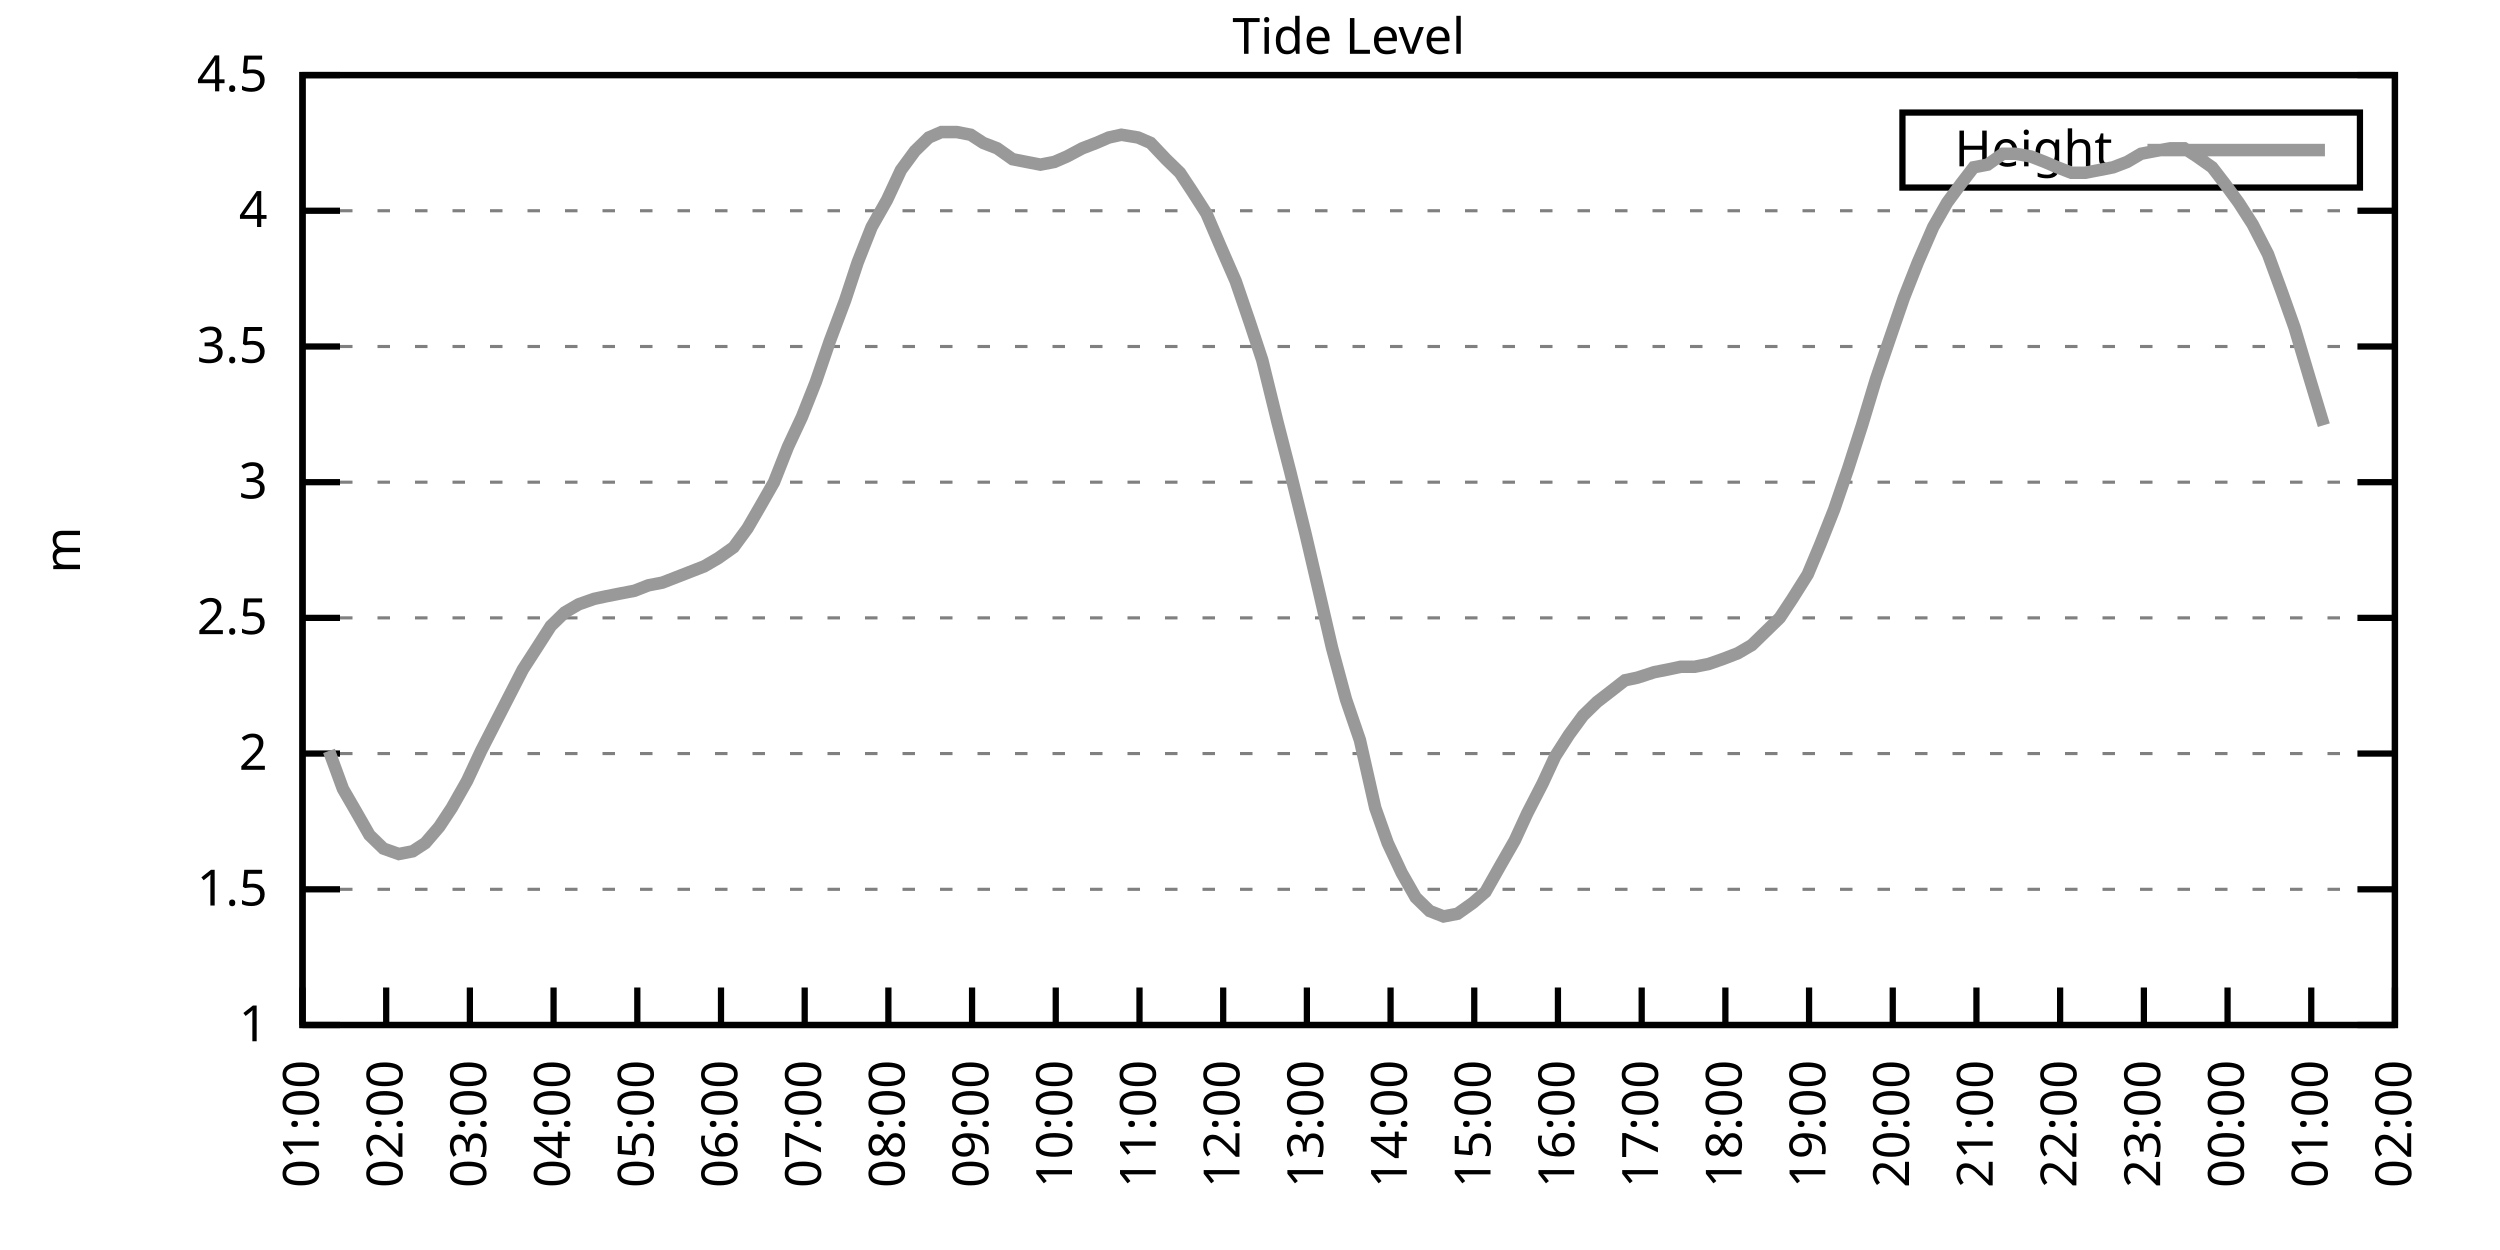
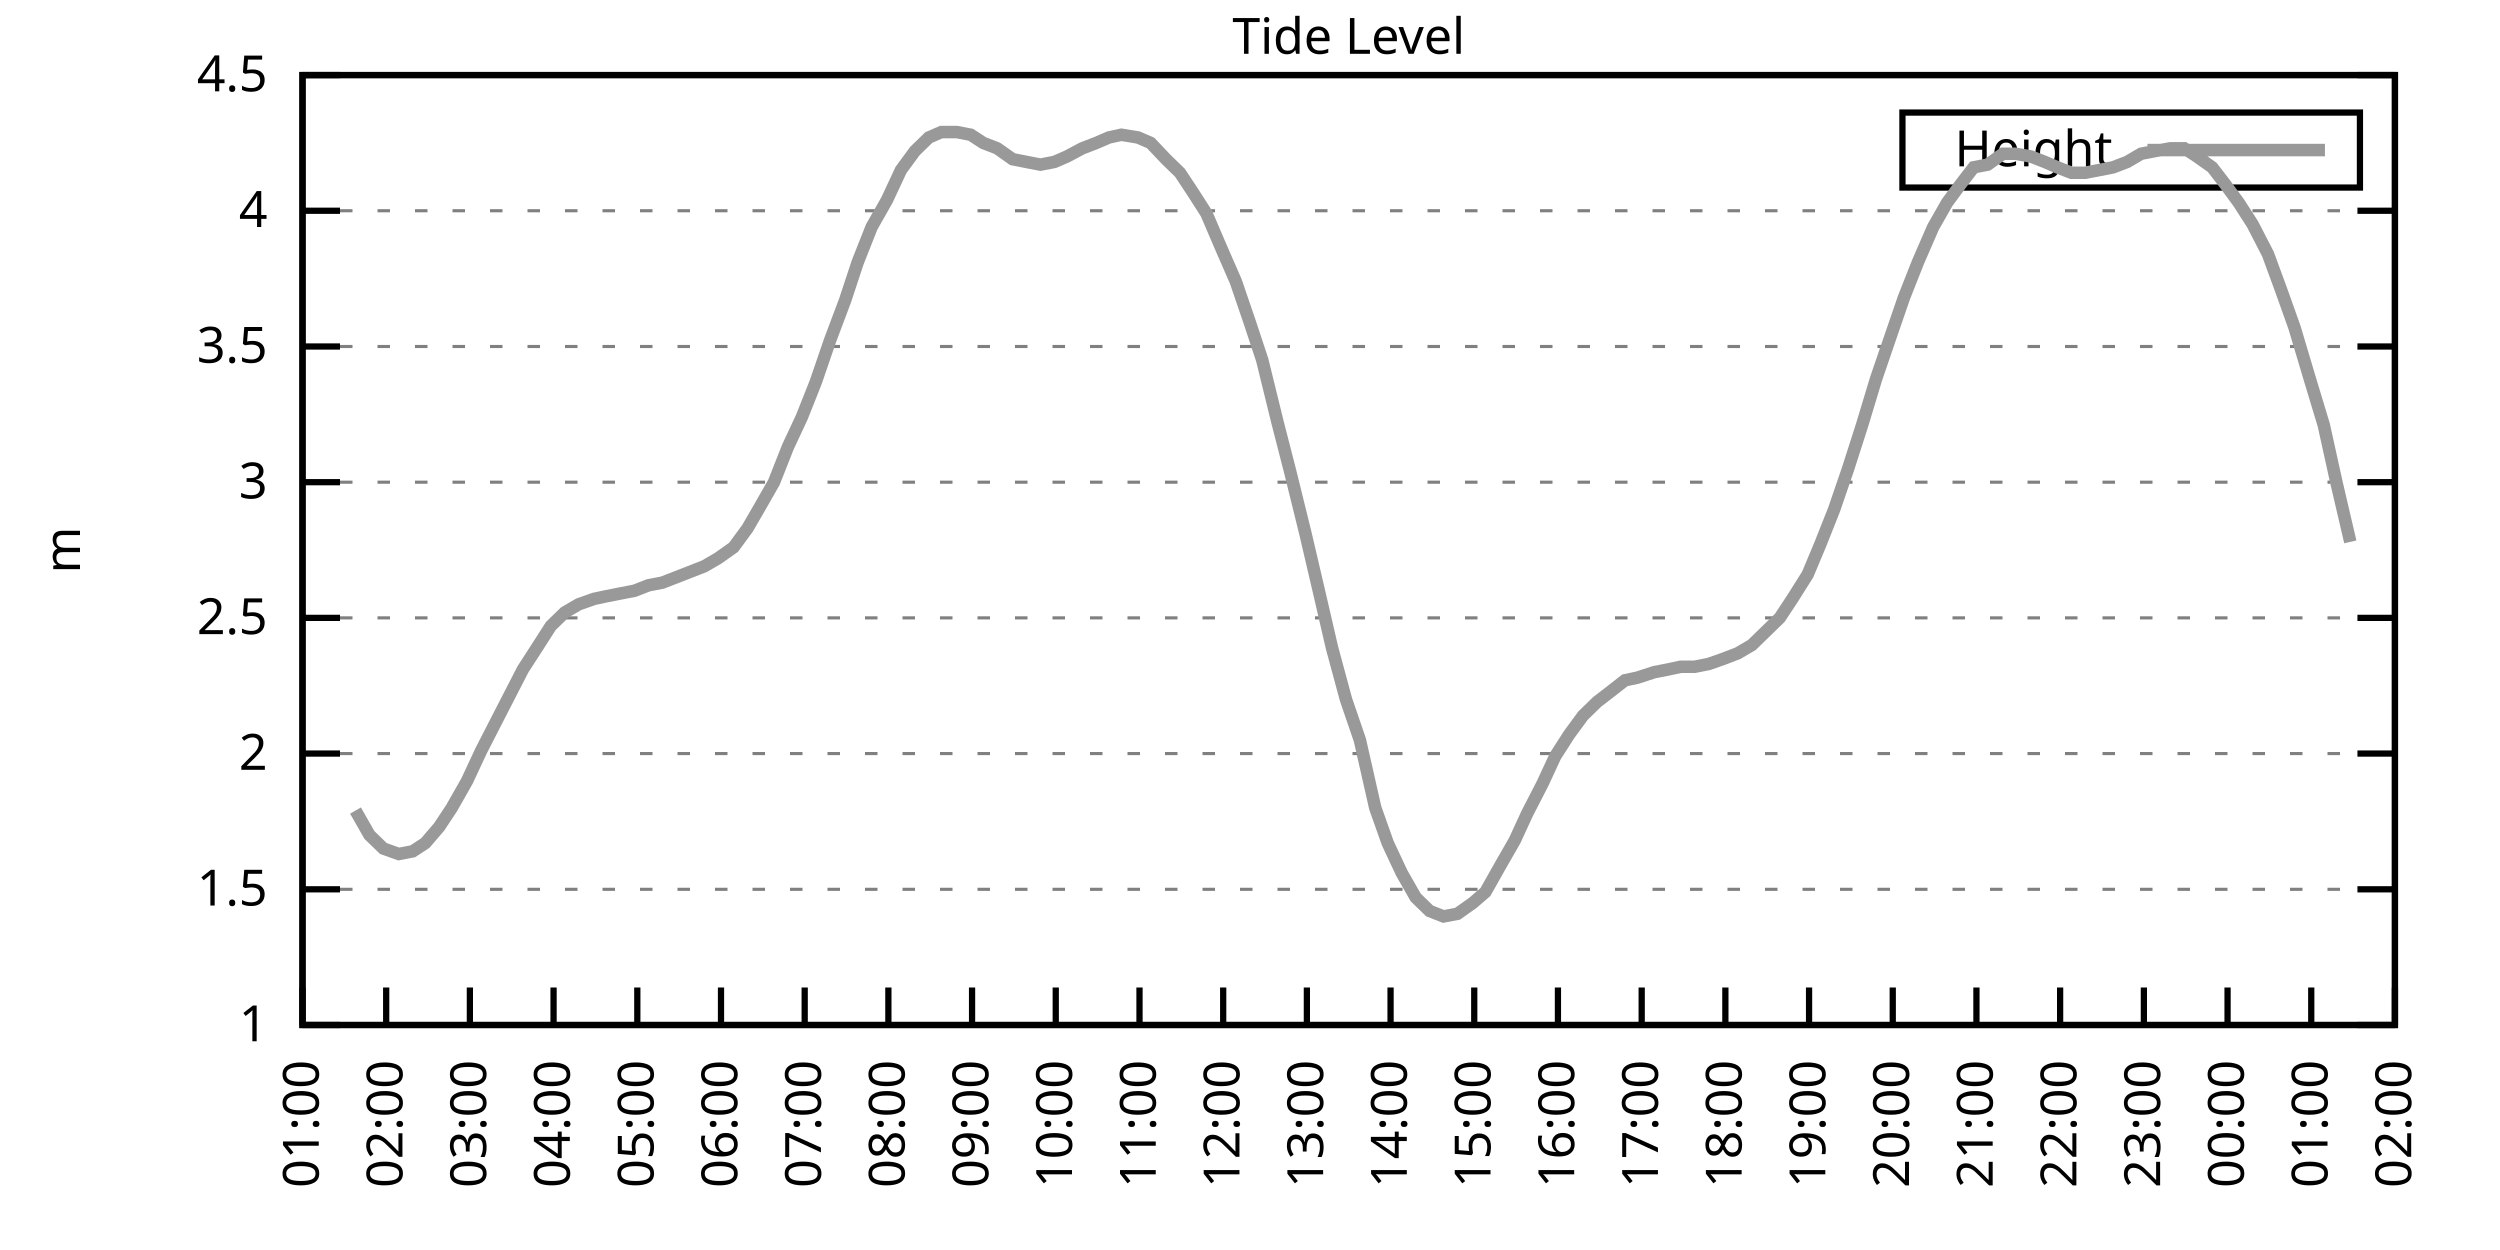
<svg xmlns="http://www.w3.org/2000/svg" xmlns:xlink="http://www.w3.org/1999/xlink" width="400" height="200" viewBox="0 0 400 200">
  <g id="gnuplot_canvas">
    <rect x="0" y="0" width="400" height="200" fill="none" />
    <defs>
      <circle id="gpDot" r="0.5" stroke-width="0.5" stroke="currentColor" />
      <path id="gpPt0" stroke-width="0.333" stroke="currentColor" d="M-1,0 h2 M0,-1 v2" />
      <path id="gpPt1" stroke-width="0.333" stroke="currentColor" d="M-1,-1 L1,1 M1,-1 L-1,1" />
      <path id="gpPt2" stroke-width="0.333" stroke="currentColor" d="M-1,0 L1,0 M0,-1 L0,1 M-1,-1 L1,1 M-1,1 L1,-1" />
      <rect id="gpPt3" stroke-width="0.333" stroke="currentColor" x="-1" y="-1" width="2" height="2" />
      <rect id="gpPt4" stroke-width="0.333" stroke="currentColor" fill="currentColor" x="-1" y="-1" width="2" height="2" />
      <circle id="gpPt5" stroke-width="0.333" stroke="currentColor" cx="0" cy="0" r="1" />
      <use xlink:href="#gpPt5" id="gpPt6" fill="currentColor" stroke="none" />
      <path id="gpPt7" stroke-width="0.333" stroke="currentColor" d="M0,-1.33 L-1.33,0.67 L1.33,0.67 z" />
      <use xlink:href="#gpPt7" id="gpPt8" fill="currentColor" stroke="none" />
      <use xlink:href="#gpPt7" id="gpPt9" stroke="currentColor" transform="rotate(180)" />
      <use xlink:href="#gpPt9" id="gpPt10" fill="currentColor" stroke="none" />
      <use xlink:href="#gpPt3" id="gpPt11" stroke="currentColor" transform="rotate(45)" />
      <use xlink:href="#gpPt11" id="gpPt12" fill="currentColor" stroke="none" />
      <path id="gpPt13" stroke-width="0.333" stroke="currentColor" d="M0,1.330 L1.265,0.411 L0.782,-1.067 L-0.782,-1.076 L-1.265,0.411 z" />
      <use xlink:href="#gpPt13" id="gpPt14" fill="currentColor" stroke="none" />
      <filter id="textbox" filterUnits="objectBoundingBox" x="0" y="0" height="1" width="1">
        <feFlood flood-color="white" flood-opacity="1" result="bgnd" />
        <feComposite in="SourceGraphic" in2="bgnd" operator="atop" />
      </filter>
      <filter id="greybox" filterUnits="objectBoundingBox" x="0" y="0" height="1" width="1">
        <feFlood flood-color="lightgrey" flood-opacity="1" result="grey" />
        <feComposite in="SourceGraphic" in2="grey" operator="atop" />
      </filter>
    </defs>
    <g fill="none" color="white" stroke="currentColor" stroke-width="1.00" stroke-linecap="butt" stroke-linejoin="miter">
</g>
    <g fill="none" color="black" stroke="currentColor" stroke-width="1.00" stroke-linecap="butt" stroke-linejoin="miter">
      <g stroke="none" shape-rendering="crispEdges">
        <polygon fill="rgb(255, 255, 255)" points="48.40,164.00 383.18,164.00 383.18,12.02 48.40,12.02 " />
      </g>
    </g>
    <g fill="none" color="black" stroke="currentColor" stroke-width="1.00" stroke-linecap="butt" stroke-linejoin="miter">
</g>
    <g fill="none" color="black" stroke="black" stroke-width="0.50" stroke-linecap="butt" stroke-linejoin="miter">
</g>
    <g fill="none" color="gray" stroke="currentColor" stroke-width="0.50" stroke-linecap="butt" stroke-linejoin="miter">
      <path stroke="gray" stroke-dasharray="2,4" class="gridline" d="M48.40,164.00 L383.19,164.00  " />
    </g>
    <g fill="none" color="gray" stroke="gray" stroke-width="1.00" stroke-linecap="butt" stroke-linejoin="miter">
</g>
    <g fill="none" color="black" stroke="currentColor" stroke-width="1.00" stroke-linecap="butt" stroke-linejoin="miter">
      <path stroke="black" d="M48.40,164.00 L54.40,164.00 M383.19,164.00 L377.19,164.00  " />
      <g transform="translate(42.80,166.60)" stroke="none" fill="black" font-family="Sans" font-size="8.00" text-anchor="end">
        <text>
          <tspan font-family="Sans"> 1</tspan>
        </text>
      </g>
    </g>
    <g fill="none" color="black" stroke="currentColor" stroke-width="1.00" stroke-linecap="butt" stroke-linejoin="miter">
</g>
    <g fill="none" color="black" stroke="black" stroke-width="0.50" stroke-linecap="butt" stroke-linejoin="miter">
</g>
    <g fill="none" color="gray" stroke="currentColor" stroke-width="0.50" stroke-linecap="butt" stroke-linejoin="miter">
      <path stroke="gray" stroke-dasharray="2,4" class="gridline" d="M48.40,142.29 L383.19,142.29  " />
    </g>
    <g fill="none" color="gray" stroke="gray" stroke-width="1.00" stroke-linecap="butt" stroke-linejoin="miter">
</g>
    <g fill="none" color="black" stroke="currentColor" stroke-width="1.00" stroke-linecap="butt" stroke-linejoin="miter">
      <path stroke="black" d="M48.40,142.29 L54.40,142.29 M383.19,142.29 L377.19,142.29  " />
      <g transform="translate(42.80,144.89)" stroke="none" fill="black" font-family="Sans" font-size="8.00" text-anchor="end">
        <text>
          <tspan font-family="Sans"> 1.5</tspan>
        </text>
      </g>
    </g>
    <g fill="none" color="black" stroke="currentColor" stroke-width="1.00" stroke-linecap="butt" stroke-linejoin="miter">
</g>
    <g fill="none" color="black" stroke="black" stroke-width="0.50" stroke-linecap="butt" stroke-linejoin="miter">
</g>
    <g fill="none" color="gray" stroke="currentColor" stroke-width="0.50" stroke-linecap="butt" stroke-linejoin="miter">
      <path stroke="gray" stroke-dasharray="2,4" class="gridline" d="M48.40,120.57 L383.19,120.57  " />
    </g>
    <g fill="none" color="gray" stroke="gray" stroke-width="1.00" stroke-linecap="butt" stroke-linejoin="miter">
</g>
    <g fill="none" color="black" stroke="currentColor" stroke-width="1.00" stroke-linecap="butt" stroke-linejoin="miter">
      <path stroke="black" d="M48.40,120.57 L54.40,120.57 M383.19,120.57 L377.19,120.57  " />
      <g transform="translate(42.80,123.17)" stroke="none" fill="black" font-family="Sans" font-size="8.00" text-anchor="end">
        <text>
          <tspan font-family="Sans"> 2</tspan>
        </text>
      </g>
    </g>
    <g fill="none" color="black" stroke="currentColor" stroke-width="1.00" stroke-linecap="butt" stroke-linejoin="miter">
</g>
    <g fill="none" color="black" stroke="black" stroke-width="0.50" stroke-linecap="butt" stroke-linejoin="miter">
</g>
    <g fill="none" color="gray" stroke="currentColor" stroke-width="0.50" stroke-linecap="butt" stroke-linejoin="miter">
      <path stroke="gray" stroke-dasharray="2,4" class="gridline" d="M48.40,98.86 L383.19,98.86  " />
    </g>
    <g fill="none" color="gray" stroke="gray" stroke-width="1.00" stroke-linecap="butt" stroke-linejoin="miter">
</g>
    <g fill="none" color="black" stroke="currentColor" stroke-width="1.00" stroke-linecap="butt" stroke-linejoin="miter">
      <path stroke="black" d="M48.40,98.86 L54.40,98.86 M383.19,98.86 L377.19,98.86  " />
      <g transform="translate(42.80,101.46)" stroke="none" fill="black" font-family="Sans" font-size="8.00" text-anchor="end">
        <text>
          <tspan font-family="Sans"> 2.5</tspan>
        </text>
      </g>
    </g>
    <g fill="none" color="black" stroke="currentColor" stroke-width="1.00" stroke-linecap="butt" stroke-linejoin="miter">
</g>
    <g fill="none" color="black" stroke="black" stroke-width="0.50" stroke-linecap="butt" stroke-linejoin="miter">
</g>
    <g fill="none" color="gray" stroke="currentColor" stroke-width="0.50" stroke-linecap="butt" stroke-linejoin="miter">
      <path stroke="gray" stroke-dasharray="2,4" class="gridline" d="M48.40,77.15 L383.19,77.15  " />
    </g>
    <g fill="none" color="gray" stroke="gray" stroke-width="1.00" stroke-linecap="butt" stroke-linejoin="miter">
</g>
    <g fill="none" color="black" stroke="currentColor" stroke-width="1.00" stroke-linecap="butt" stroke-linejoin="miter">
      <path stroke="black" d="M48.40,77.15 L54.40,77.15 M383.19,77.15 L377.19,77.15  " />
      <g transform="translate(42.80,79.75)" stroke="none" fill="black" font-family="Sans" font-size="8.00" text-anchor="end">
        <text>
          <tspan font-family="Sans"> 3</tspan>
        </text>
      </g>
    </g>
    <g fill="none" color="black" stroke="currentColor" stroke-width="1.00" stroke-linecap="butt" stroke-linejoin="miter">
</g>
    <g fill="none" color="black" stroke="black" stroke-width="0.50" stroke-linecap="butt" stroke-linejoin="miter">
</g>
    <g fill="none" color="gray" stroke="currentColor" stroke-width="0.50" stroke-linecap="butt" stroke-linejoin="miter">
      <path stroke="gray" stroke-dasharray="2,4" class="gridline" d="M48.40,55.44 L383.19,55.44  " />
    </g>
    <g fill="none" color="gray" stroke="gray" stroke-width="1.00" stroke-linecap="butt" stroke-linejoin="miter">
</g>
    <g fill="none" color="black" stroke="currentColor" stroke-width="1.00" stroke-linecap="butt" stroke-linejoin="miter">
      <path stroke="black" d="M48.40,55.44 L54.40,55.44 M383.19,55.44 L377.19,55.44  " />
      <g transform="translate(42.80,58.04)" stroke="none" fill="black" font-family="Sans" font-size="8.00" text-anchor="end">
        <text>
          <tspan font-family="Sans"> 3.5</tspan>
        </text>
      </g>
    </g>
    <g fill="none" color="black" stroke="currentColor" stroke-width="1.00" stroke-linecap="butt" stroke-linejoin="miter">
</g>
    <g fill="none" color="black" stroke="black" stroke-width="0.50" stroke-linecap="butt" stroke-linejoin="miter">
</g>
    <g fill="none" color="gray" stroke="currentColor" stroke-width="0.50" stroke-linecap="butt" stroke-linejoin="miter">
      <path stroke="gray" stroke-dasharray="2,4" class="gridline" d="M48.40,33.72 L383.19,33.72  " />
    </g>
    <g fill="none" color="gray" stroke="gray" stroke-width="1.00" stroke-linecap="butt" stroke-linejoin="miter">
</g>
    <g fill="none" color="black" stroke="currentColor" stroke-width="1.00" stroke-linecap="butt" stroke-linejoin="miter">
      <path stroke="black" d="M48.40,33.72 L54.40,33.72 M383.19,33.72 L377.19,33.72  " />
      <g transform="translate(42.80,36.32)" stroke="none" fill="black" font-family="Sans" font-size="8.00" text-anchor="end">
        <text>
          <tspan font-family="Sans"> 4</tspan>
        </text>
      </g>
    </g>
    <g fill="none" color="black" stroke="currentColor" stroke-width="1.00" stroke-linecap="butt" stroke-linejoin="miter">
</g>
    <g fill="none" color="black" stroke="black" stroke-width="0.50" stroke-linecap="butt" stroke-linejoin="miter">
</g>
    <g fill="none" color="gray" stroke="currentColor" stroke-width="0.50" stroke-linecap="butt" stroke-linejoin="miter">
      <path stroke="gray" stroke-dasharray="2,4" class="gridline" d="M48.40,12.01 L383.19,12.01  " />
    </g>
    <g fill="none" color="gray" stroke="gray" stroke-width="1.00" stroke-linecap="butt" stroke-linejoin="miter">
</g>
    <g fill="none" color="black" stroke="currentColor" stroke-width="1.00" stroke-linecap="butt" stroke-linejoin="miter">
      <path stroke="black" d="M48.40,12.01 L54.40,12.01 M383.19,12.01 L377.19,12.01  " />
      <g transform="translate(42.80,14.61)" stroke="none" fill="black" font-family="Sans" font-size="8.00" text-anchor="end">
        <text>
          <tspan font-family="Sans"> 4.5</tspan>
        </text>
      </g>
    </g>
    <g fill="none" color="black" stroke="currentColor" stroke-width="1.00" stroke-linecap="butt" stroke-linejoin="miter">
      <path stroke="black" d="M48.40,164.00 L48.40,158.00  " />
      <g transform="translate(51.00,169.60) rotate(270.00)" stroke="none" fill="black" font-family="Sans" font-size="8.00" text-anchor="end">
        <text>
          <tspan font-family="Sans">01:00</tspan>
        </text>
      </g>
    </g>
    <g fill="none" color="black" stroke="currentColor" stroke-width="1.00" stroke-linecap="butt" stroke-linejoin="miter">
      <path stroke="black" d="M61.79,164.00 L61.79,158.00  " />
      <g transform="translate(64.39,169.60) rotate(270.00)" stroke="none" fill="black" font-family="Sans" font-size="8.00" text-anchor="end">
        <text>
          <tspan font-family="Sans">02:00</tspan>
        </text>
      </g>
    </g>
    <g fill="none" color="black" stroke="currentColor" stroke-width="1.00" stroke-linecap="butt" stroke-linejoin="miter">
      <path stroke="black" d="M75.18,164.00 L75.18,158.00  " />
      <g transform="translate(77.78,169.60) rotate(270.00)" stroke="none" fill="black" font-family="Sans" font-size="8.00" text-anchor="end">
        <text>
          <tspan font-family="Sans">03:00</tspan>
        </text>
      </g>
    </g>
    <g fill="none" color="black" stroke="currentColor" stroke-width="1.00" stroke-linecap="butt" stroke-linejoin="miter">
      <path stroke="black" d="M88.57,164.00 L88.57,158.00  " />
      <g transform="translate(91.17,169.60) rotate(270.00)" stroke="none" fill="black" font-family="Sans" font-size="8.00" text-anchor="end">
        <text>
          <tspan font-family="Sans">04:00</tspan>
        </text>
      </g>
    </g>
    <g fill="none" color="black" stroke="currentColor" stroke-width="1.00" stroke-linecap="butt" stroke-linejoin="miter">
      <path stroke="black" d="M101.97,164.00 L101.97,158.00  " />
      <g transform="translate(104.57,169.60) rotate(270.00)" stroke="none" fill="black" font-family="Sans" font-size="8.00" text-anchor="end">
        <text>
          <tspan font-family="Sans">05:00</tspan>
        </text>
      </g>
    </g>
    <g fill="none" color="black" stroke="currentColor" stroke-width="1.00" stroke-linecap="butt" stroke-linejoin="miter">
      <path stroke="black" d="M115.36,164.00 L115.36,158.00  " />
      <g transform="translate(117.96,169.60) rotate(270.00)" stroke="none" fill="black" font-family="Sans" font-size="8.00" text-anchor="end">
        <text>
          <tspan font-family="Sans">06:00</tspan>
        </text>
      </g>
    </g>
    <g fill="none" color="black" stroke="currentColor" stroke-width="1.00" stroke-linecap="butt" stroke-linejoin="miter">
      <path stroke="black" d="M128.75,164.00 L128.75,158.00  " />
      <g transform="translate(131.35,169.60) rotate(270.00)" stroke="none" fill="black" font-family="Sans" font-size="8.00" text-anchor="end">
        <text>
          <tspan font-family="Sans">07:00</tspan>
        </text>
      </g>
    </g>
    <g fill="none" color="black" stroke="currentColor" stroke-width="1.00" stroke-linecap="butt" stroke-linejoin="miter">
      <path stroke="black" d="M142.14,164.00 L142.14,158.00  " />
      <g transform="translate(144.74,169.60) rotate(270.00)" stroke="none" fill="black" font-family="Sans" font-size="8.00" text-anchor="end">
        <text>
          <tspan font-family="Sans">08:00</tspan>
        </text>
      </g>
    </g>
    <g fill="none" color="black" stroke="currentColor" stroke-width="1.00" stroke-linecap="butt" stroke-linejoin="miter">
      <path stroke="black" d="M155.53,164.00 L155.53,158.00  " />
      <g transform="translate(158.13,169.60) rotate(270.00)" stroke="none" fill="black" font-family="Sans" font-size="8.00" text-anchor="end">
        <text>
          <tspan font-family="Sans">09:00</tspan>
        </text>
      </g>
    </g>
    <g fill="none" color="black" stroke="currentColor" stroke-width="1.00" stroke-linecap="butt" stroke-linejoin="miter">
      <path stroke="black" d="M168.92,164.00 L168.92,158.00  " />
      <g transform="translate(171.52,169.60) rotate(270.00)" stroke="none" fill="black" font-family="Sans" font-size="8.00" text-anchor="end">
        <text>
          <tspan font-family="Sans">10:00</tspan>
        </text>
      </g>
    </g>
    <g fill="none" color="black" stroke="currentColor" stroke-width="1.00" stroke-linecap="butt" stroke-linejoin="miter">
      <path stroke="black" d="M182.32,164.00 L182.32,158.00  " />
      <g transform="translate(184.92,169.60) rotate(270.00)" stroke="none" fill="black" font-family="Sans" font-size="8.00" text-anchor="end">
        <text>
          <tspan font-family="Sans">11:00</tspan>
        </text>
      </g>
    </g>
    <g fill="none" color="black" stroke="currentColor" stroke-width="1.00" stroke-linecap="butt" stroke-linejoin="miter">
      <path stroke="black" d="M195.71,164.00 L195.71,158.00  " />
      <g transform="translate(198.31,169.60) rotate(270.00)" stroke="none" fill="black" font-family="Sans" font-size="8.00" text-anchor="end">
        <text>
          <tspan font-family="Sans">12:00</tspan>
        </text>
      </g>
    </g>
    <g fill="none" color="black" stroke="currentColor" stroke-width="1.00" stroke-linecap="butt" stroke-linejoin="miter">
      <path stroke="black" d="M209.10,164.00 L209.10,158.00  " />
      <g transform="translate(211.70,169.60) rotate(270.00)" stroke="none" fill="black" font-family="Sans" font-size="8.00" text-anchor="end">
        <text>
          <tspan font-family="Sans">13:00</tspan>
        </text>
      </g>
    </g>
    <g fill="none" color="black" stroke="currentColor" stroke-width="1.00" stroke-linecap="butt" stroke-linejoin="miter">
      <path stroke="black" d="M222.49,164.00 L222.49,158.00  " />
      <g transform="translate(225.09,169.60) rotate(270.00)" stroke="none" fill="black" font-family="Sans" font-size="8.00" text-anchor="end">
        <text>
          <tspan font-family="Sans">14:00</tspan>
        </text>
      </g>
    </g>
    <g fill="none" color="black" stroke="currentColor" stroke-width="1.00" stroke-linecap="butt" stroke-linejoin="miter">
      <path stroke="black" d="M235.88,164.00 L235.88,158.00  " />
      <g transform="translate(238.48,169.60) rotate(270.00)" stroke="none" fill="black" font-family="Sans" font-size="8.00" text-anchor="end">
        <text>
          <tspan font-family="Sans">15:00</tspan>
        </text>
      </g>
    </g>
    <g fill="none" color="black" stroke="currentColor" stroke-width="1.00" stroke-linecap="butt" stroke-linejoin="miter">
      <path stroke="black" d="M249.27,164.00 L249.27,158.00  " />
      <g transform="translate(251.87,169.60) rotate(270.00)" stroke="none" fill="black" font-family="Sans" font-size="8.00" text-anchor="end">
        <text>
          <tspan font-family="Sans">16:00</tspan>
        </text>
      </g>
    </g>
    <g fill="none" color="black" stroke="currentColor" stroke-width="1.00" stroke-linecap="butt" stroke-linejoin="miter">
      <path stroke="black" d="M262.67,164.00 L262.67,158.00  " />
      <g transform="translate(265.27,169.60) rotate(270.00)" stroke="none" fill="black" font-family="Sans" font-size="8.00" text-anchor="end">
        <text>
          <tspan font-family="Sans">17:00</tspan>
        </text>
      </g>
    </g>
    <g fill="none" color="black" stroke="currentColor" stroke-width="1.00" stroke-linecap="butt" stroke-linejoin="miter">
      <path stroke="black" d="M276.06,164.00 L276.06,158.00  " />
      <g transform="translate(278.66,169.60) rotate(270.00)" stroke="none" fill="black" font-family="Sans" font-size="8.00" text-anchor="end">
        <text>
          <tspan font-family="Sans">18:00</tspan>
        </text>
      </g>
    </g>
    <g fill="none" color="black" stroke="currentColor" stroke-width="1.00" stroke-linecap="butt" stroke-linejoin="miter">
      <path stroke="black" d="M289.45,164.00 L289.45,158.00  " />
      <g transform="translate(292.05,169.60) rotate(270.00)" stroke="none" fill="black" font-family="Sans" font-size="8.00" text-anchor="end">
        <text>
          <tspan font-family="Sans">19:00</tspan>
        </text>
      </g>
    </g>
    <g fill="none" color="black" stroke="currentColor" stroke-width="1.00" stroke-linecap="butt" stroke-linejoin="miter">
      <path stroke="black" d="M302.84,164.00 L302.84,158.00  " />
      <g transform="translate(305.44,169.60) rotate(270.00)" stroke="none" fill="black" font-family="Sans" font-size="8.00" text-anchor="end">
        <text>
          <tspan font-family="Sans">20:00</tspan>
        </text>
      </g>
    </g>
    <g fill="none" color="black" stroke="currentColor" stroke-width="1.00" stroke-linecap="butt" stroke-linejoin="miter">
      <path stroke="black" d="M316.23,164.00 L316.23,158.00  " />
      <g transform="translate(318.83,169.60) rotate(270.00)" stroke="none" fill="black" font-family="Sans" font-size="8.00" text-anchor="end">
        <text>
          <tspan font-family="Sans">21:00</tspan>
        </text>
      </g>
    </g>
    <g fill="none" color="black" stroke="currentColor" stroke-width="1.00" stroke-linecap="butt" stroke-linejoin="miter">
      <path stroke="black" d="M329.62,164.00 L329.62,158.00  " />
      <g transform="translate(332.22,169.60) rotate(270.00)" stroke="none" fill="black" font-family="Sans" font-size="8.00" text-anchor="end">
        <text>
          <tspan font-family="Sans">22:00</tspan>
        </text>
      </g>
    </g>
    <g fill="none" color="black" stroke="currentColor" stroke-width="1.00" stroke-linecap="butt" stroke-linejoin="miter">
      <path stroke="black" d="M343.02,164.00 L343.02,158.00  " />
      <g transform="translate(345.62,169.60) rotate(270.00)" stroke="none" fill="black" font-family="Sans" font-size="8.00" text-anchor="end">
        <text>
          <tspan font-family="Sans">23:00</tspan>
        </text>
      </g>
    </g>
    <g fill="none" color="black" stroke="currentColor" stroke-width="1.00" stroke-linecap="butt" stroke-linejoin="miter">
      <path stroke="black" d="M356.41,164.00 L356.41,158.00  " />
      <g transform="translate(359.01,169.60) rotate(270.00)" stroke="none" fill="black" font-family="Sans" font-size="8.00" text-anchor="end">
        <text>
          <tspan font-family="Sans">00:00</tspan>
        </text>
      </g>
    </g>
    <g fill="none" color="black" stroke="currentColor" stroke-width="1.00" stroke-linecap="butt" stroke-linejoin="miter">
      <path stroke="black" d="M369.80,164.00 L369.80,158.00  " />
      <g transform="translate(372.40,169.60) rotate(270.00)" stroke="none" fill="black" font-family="Sans" font-size="8.00" text-anchor="end">
        <text>
          <tspan font-family="Sans">01:00</tspan>
        </text>
      </g>
    </g>
    <g fill="none" color="black" stroke="currentColor" stroke-width="1.00" stroke-linecap="butt" stroke-linejoin="miter">
      <path stroke="black" d="M383.19,164.00 L383.19,158.00  " />
      <g transform="translate(385.79,169.60) rotate(270.00)" stroke="none" fill="black" font-family="Sans" font-size="8.00" text-anchor="end">
        <text>
          <tspan font-family="Sans">02:00</tspan>
        </text>
      </g>
    </g>
    <g fill="none" color="black" stroke="currentColor" stroke-width="1.00" stroke-linecap="butt" stroke-linejoin="miter">
</g>
    <g fill="none" color="black" stroke="currentColor" stroke-width="1.00" stroke-linecap="butt" stroke-linejoin="miter">
      <path stroke="black" d="M48.40,12.01 L48.40,164.00 L383.19,164.00 L383.19,12.01 L48.40,12.01 Z  " />
    </g>
    <g fill="none" color="black" stroke="currentColor" stroke-width="1.00" stroke-linecap="butt" stroke-linejoin="miter">
</g>
    <g fill="none" color="black" stroke="currentColor" stroke-width="1.00" stroke-linecap="butt" stroke-linejoin="miter">
      <path stroke="black" d="M304.39,30.01 L304.39,18.01 L377.59,18.01 L377.59,30.01 L304.39,30.01 Z  " />
    </g>
    <g id="Tide_level_plot_1">
      <g fill="none" color="white" stroke="black" stroke-width="2.00" stroke-linecap="butt" stroke-linejoin="miter">
</g>
      <g fill="none" color="black" stroke="currentColor" stroke-width="2.00" stroke-linecap="butt" stroke-linejoin="miter">
        <g transform="translate(337.99,26.61)" stroke="none" fill="black" font-family="Sans" font-size="8.00" text-anchor="end">
          <text>
            <tspan font-family="Sans">Height</tspan>
          </text>
        </g>
      </g>
      <g fill="none" color="black" stroke="currentColor" stroke-width="2.00" stroke-linecap="butt" stroke-linejoin="miter">
-         <path stroke="rgb(153, 153, 153)" d="M343.59,24.01 L371.99,24.01 M52.64,120.14 L54.87,126.22 L56.88,129.69 L59.11,133.60 L61.35,135.77 L63.80,136.64   L66.03,136.21 L68.04,134.90 L70.27,132.30 L72.28,129.26 L74.74,124.92 L76.97,120.14 L79.42,115.36 L81.43,111.45   L83.66,107.11 L85.90,103.64 L88.13,100.16 L90.36,97.99 L92.59,96.69 L95.05,95.82 L97.06,95.39 L99.29,94.95   L101.52,94.52 L103.75,93.65 L105.98,93.22 L108.22,92.35 L110.45,91.48 L112.68,90.61 L114.91,89.31 L117.37,87.57   L119.60,84.53 L121.61,81.06 L123.84,77.15 L126.07,71.50 L128.30,66.73 L130.54,61.08 L132.77,54.57 L135.22,48.05   L137.23,41.97 L139.46,36.33 L141.92,31.99 L144.15,27.21 L146.38,24.17 L148.61,22.00 L150.62,21.13 L153.08,21.13   L155.31,21.56 L157.32,22.87 L159.55,23.73 L162.01,25.47 L164.24,25.91 L166.47,26.34 L168.70,25.91 L170.71,25.04   L173.17,23.73 L175.40,22.87 L177.41,22.00 L179.41,21.56 L182.09,22.00 L184.10,22.87 L186.56,25.47 L188.79,27.64   L190.80,30.68 L193.03,34.16 L195.26,39.37 L197.72,45.01 L199.95,51.53 L201.96,57.61 L204.41,67.59 L206.42,75.41   L208.88,85.40 L211.11,94.95 L213.12,103.64 L215.35,111.89 L217.58,118.40 L220.04,129.26 L222.04,134.90 L224.28,139.68   L226.51,143.59 L228.74,145.76 L230.97,146.63 L233.20,146.20 L235.66,144.46 L237.67,142.72 L240.12,138.38 L242.36,134.47   L244.36,130.13 L246.82,125.35 L248.83,121.01 L251.06,117.53 L253.29,114.49 L255.52,112.32 L257.76,110.59 L259.99,108.85   L262.00,108.42 L264.67,107.55 L266.91,107.11 L268.92,106.68 L271.15,106.68 L273.38,106.24 L275.83,105.38 L278.07,104.51   L280.30,103.20 L282.53,101.03 L284.76,98.86 L286.77,95.82 L289.23,91.91 L291.23,87.14 L293.47,81.49 L295.70,74.98   L297.93,68.03 L300.16,60.65 L302.39,54.13 L304.63,47.62 L306.86,41.97 L309.31,36.33 L311.54,32.42 L313.78,29.38   L315.79,26.77 L318.02,26.34 L320.47,24.60 L322.48,24.60 L324.94,25.04 L327.17,25.91 L329.18,26.77 L331.41,27.64   L333.64,27.64 L335.87,27.21 L338.10,26.77 L340.34,25.91 L342.57,24.60 L344.80,24.17 L347.26,23.73 L349.49,23.73   L351.50,25.04 L353.95,26.77 L355.96,29.38 L358.19,32.42 L360.42,35.89 L362.88,40.67 L365.11,46.75 L367.12,52.40   L369.58,60.65 L371.81,68.03  " />
+         <path stroke="rgb(153, 153, 153)" d="M343.59,24.01 L371.99,24.01 M56.88,129.69 L59.11,133.60 L61.35,135.77 L63.80,136.64 L66.03,136.21 L68.04,134.90   L70.27,132.30 L72.28,129.26 L74.74,124.92 L76.97,120.14 L79.42,115.36 L81.43,111.45 L83.66,107.11 L85.90,103.64   L88.13,100.16 L90.36,97.99 L92.59,96.69 L95.05,95.82 L97.06,95.39 L99.29,94.95 L101.52,94.52 L103.75,93.65   L105.98,93.22 L108.22,92.35 L110.45,91.48 L112.68,90.61 L114.91,89.31 L117.37,87.57 L119.60,84.53 L121.61,81.06   L123.84,77.15 L126.07,71.50 L128.30,66.73 L130.54,61.08 L132.77,54.57 L135.22,48.05 L137.23,41.97 L139.46,36.33   L141.92,31.99 L144.15,27.21 L146.38,24.17 L148.61,22.00 L150.62,21.13 L153.08,21.13 L155.31,21.56 L157.32,22.87   L159.55,23.73 L162.01,25.47 L164.24,25.91 L166.47,26.34 L168.70,25.91 L170.71,25.04 L173.17,23.73 L175.40,22.87   L177.41,22.00 L179.41,21.56 L182.09,22.00 L184.10,22.87 L186.56,25.47 L188.79,27.64 L190.80,30.68 L193.03,34.16   L195.26,39.37 L197.72,45.01 L199.95,51.53 L201.96,57.61 L204.41,67.59 L206.42,75.41 L208.88,85.40 L211.11,94.95   L213.12,103.64 L215.35,111.89 L217.58,118.40 L220.04,129.26 L222.04,134.90 L224.28,139.68 L226.51,143.59 L228.74,145.76   L230.97,146.63 L233.20,146.20 L235.66,144.46 L237.67,142.72 L240.12,138.38 L242.36,134.47 L244.36,130.13 L246.82,125.35   L248.83,121.01 L251.06,117.53 L253.29,114.49 L255.52,112.32 L257.76,110.59 L259.99,108.85 L262.00,108.42 L264.67,107.55   L266.91,107.11 L268.92,106.68 L271.15,106.68 L273.38,106.24 L275.83,105.38 L278.07,104.51 L280.30,103.20 L282.53,101.03   L284.76,98.86 L286.77,95.82 L289.23,91.91 L291.23,87.14 L293.47,81.49 L295.70,74.98 L297.93,68.03 L300.16,60.65   L302.39,54.13 L304.63,47.62 L306.86,41.97 L309.31,36.33 L311.54,32.42 L313.78,29.38 L315.79,26.77 L318.02,26.34   L320.47,24.60 L322.48,24.60 L324.94,25.04 L327.17,25.91 L329.18,26.77 L331.41,27.64 L333.64,27.64 L335.87,27.21   L338.10,26.77 L340.34,25.91 L342.57,24.60 L344.80,24.17 L347.26,23.73 L349.49,23.73 L351.50,25.04 L353.95,26.77   L355.96,29.38 L358.19,32.42 L360.42,35.89 L362.88,40.67 L365.11,46.75 L367.12,52.40 L369.58,60.65 L371.81,68.03   L373.82,77.15 L376.05,86.70  " />
      </g>
    </g>
    <g fill="none" color="black" stroke="currentColor" stroke-width="2.00" stroke-linecap="butt" stroke-linejoin="miter">
</g>
    <g fill="none" color="black" stroke="black" stroke-width="1.00" stroke-linecap="butt" stroke-linejoin="miter">
</g>
    <g fill="none" color="black" stroke="currentColor" stroke-width="1.00" stroke-linecap="butt" stroke-linejoin="miter">
      <path stroke="black" d="M48.40,12.01 L48.40,164.00 L383.19,164.00 L383.19,12.01 L48.40,12.01 Z  " />
      <g transform="translate(12.80,88.01) rotate(270.00)" stroke="none" fill="black" font-family="Sans" font-size="8.00" text-anchor="middle">
        <text>
          <tspan font-family="Sans">m</tspan>
        </text>
      </g>
    </g>
    <g fill="none" color="black" stroke="currentColor" stroke-width="1.00" stroke-linecap="butt" stroke-linejoin="miter">
</g>
    <g fill="none" color="black" stroke="currentColor" stroke-width="1.00" stroke-linecap="butt" stroke-linejoin="miter">
      <g transform="translate(215.79,8.61)" stroke="none" fill="black" font-family="Sans" font-size="8.00" text-anchor="middle">
        <text>
          <tspan font-family="Sans">Tide Level</tspan>
        </text>
      </g>
    </g>
    <g fill="none" color="black" stroke="currentColor" stroke-width="1.00" stroke-linecap="butt" stroke-linejoin="miter">
</g>
  </g>
</svg>
